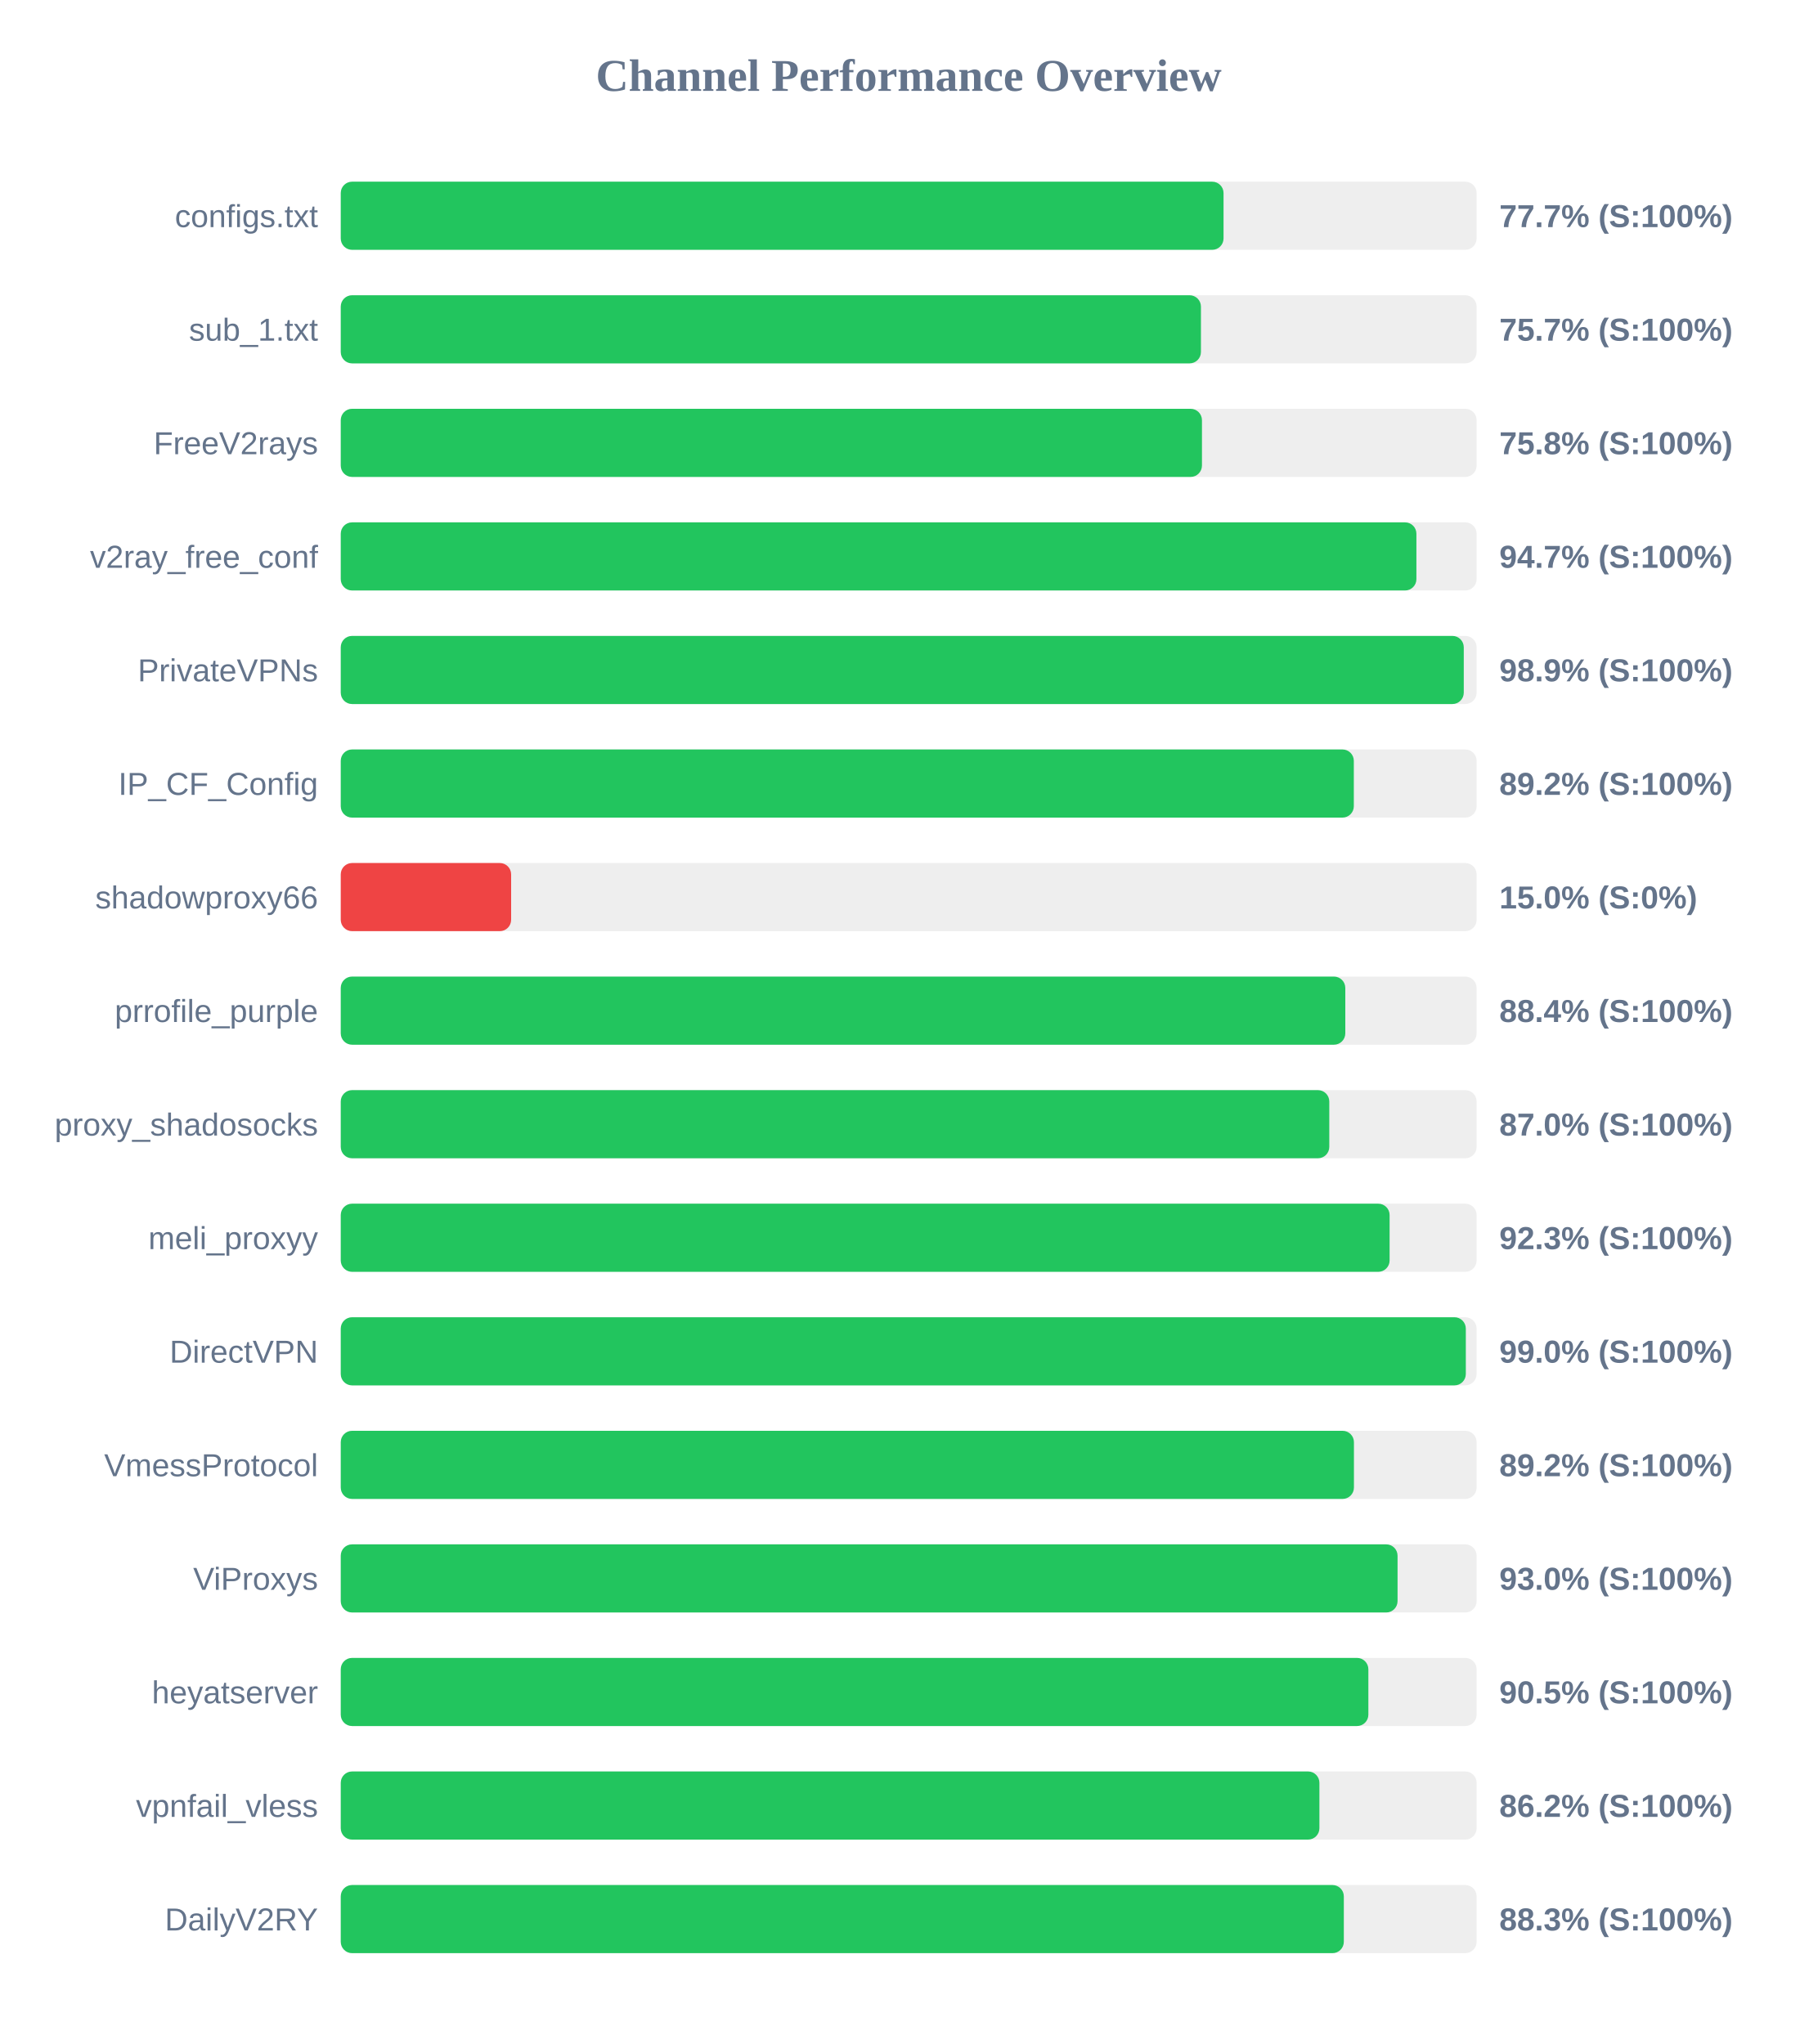
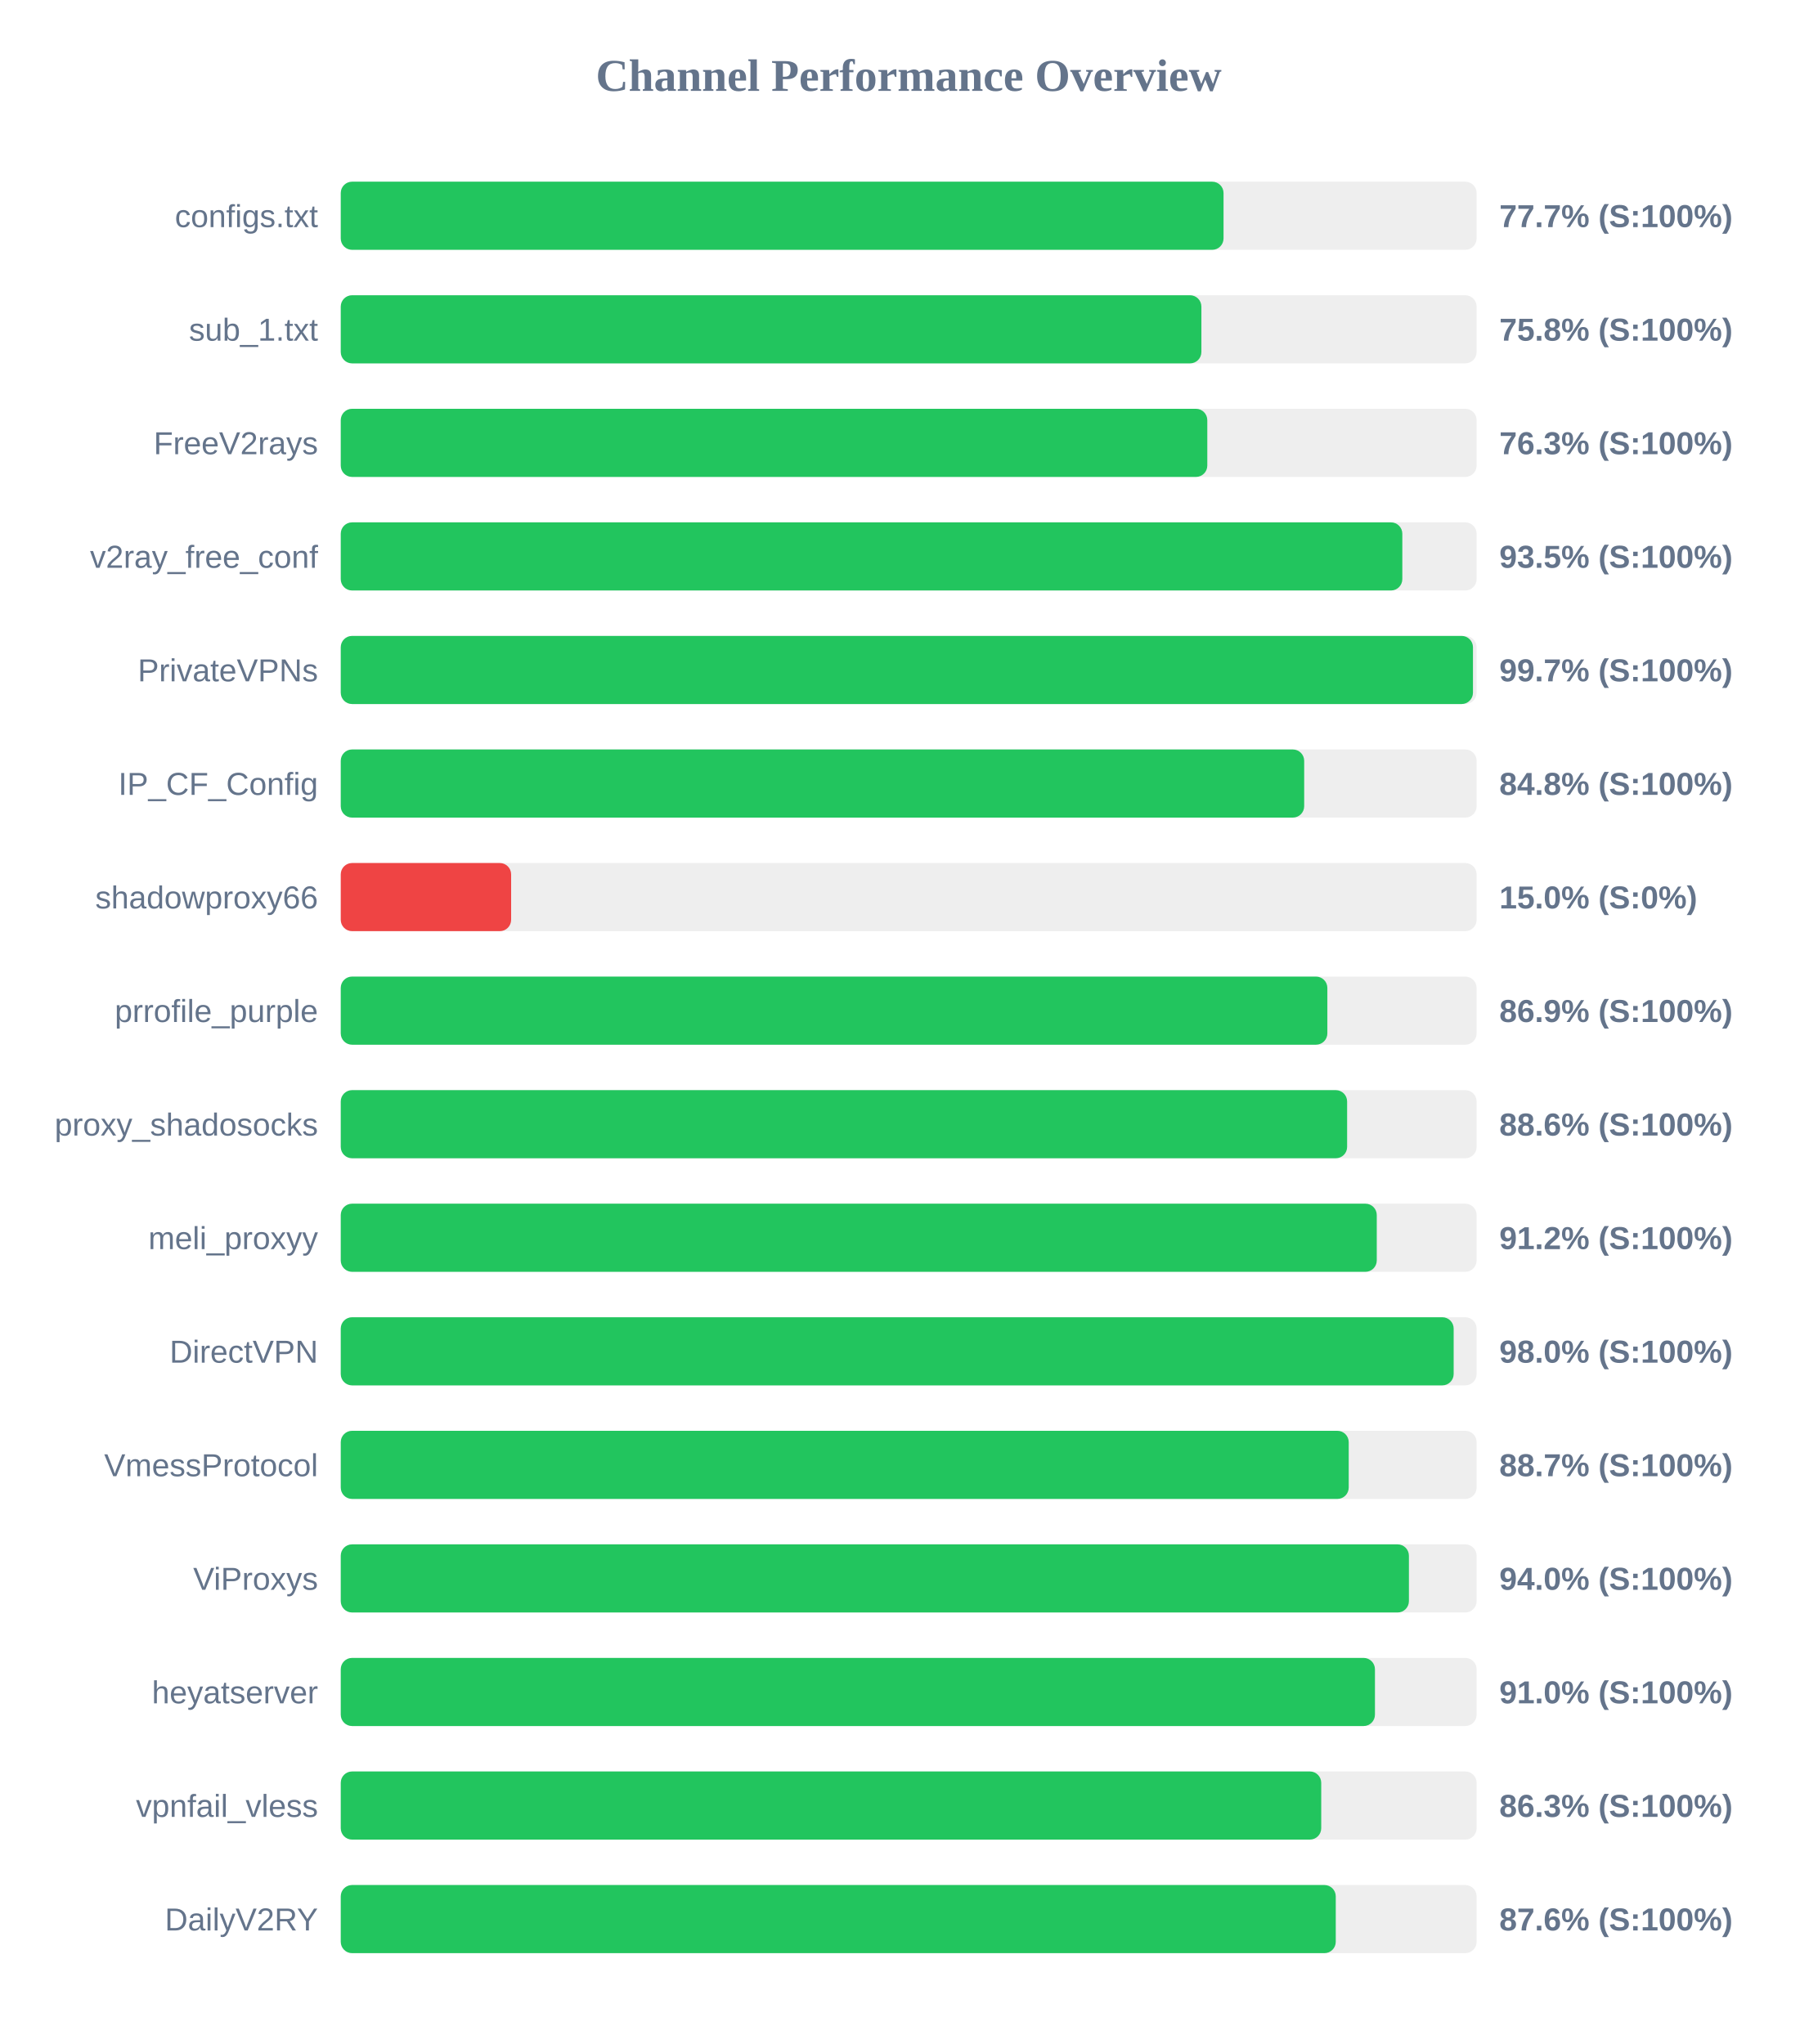
<svg xmlns="http://www.w3.org/2000/svg" width="800" height="900" version="1.1">
  <style>
        .row { font: 14px Arial; fill: #64748b; }
        .score { font: bold 14px Arial; fill: #64748b; }
    </style>
  <text x="400" y="40" text-anchor="middle" font-size="20px" font-weight="bold" fill="#64748b">Channel Performance Overview</text>
  <rect x="150" y="80" width="500" height="30" fill="#eee" rx="5" />
  <rect x="150" y="80" width="388.6" height="30" fill="#22c55e" rx="5" />
  <text x="140" y="100" text-anchor="end" class="row">configs.txt</text>
  <text x="660" y="100" text-anchor="start" class="score">77.7% (S:100%)</text>
  <rect x="150" y="130" width="500" height="30" fill="#eee" rx="5" />
-   <rect x="150" y="130" width="378.65" height="30" fill="#22c55e" rx="5" />
+   <rect x="150" y="130" width="378.85" height="30" fill="#22c55e" rx="5" />
  <text x="140" y="150" text-anchor="end" class="row">sub_1.txt</text>
-   <text x="660" y="150" text-anchor="start" class="score">75.7% (S:100%)</text>
+   <text x="660" y="150" text-anchor="start" class="score">75.8% (S:100%)</text>
  <rect x="150" y="180" width="500" height="30" fill="#eee" rx="5" />
-   <rect x="150" y="180" width="379.1" height="30" fill="#22c55e" rx="5" />
+   <rect x="150" y="180" width="381.45" height="30" fill="#22c55e" rx="5" />
  <text x="140" y="200" text-anchor="end" class="row">FreeV2rays</text>
-   <text x="660" y="200" text-anchor="start" class="score">75.8% (S:100%)</text>
+   <text x="660" y="200" text-anchor="start" class="score">76.3% (S:100%)</text>
  <rect x="150" y="230" width="500" height="30" fill="#eee" rx="5" />
-   <rect x="150" y="230" width="473.5" height="30" fill="#22c55e" rx="5" />
+   <rect x="150" y="230" width="467.3" height="30" fill="#22c55e" rx="5" />
  <text x="140" y="250" text-anchor="end" class="row">v2ray_free_conf</text>
-   <text x="660" y="250" text-anchor="start" class="score">94.7% (S:100%)</text>
+   <text x="660" y="250" text-anchor="start" class="score">93.5% (S:100%)</text>
  <rect x="150" y="280" width="500" height="30" fill="#eee" rx="5" />
-   <rect x="150" y="280" width="494.35" height="30" fill="#22c55e" rx="5" />
+   <rect x="150" y="280" width="498.4" height="30" fill="#22c55e" rx="5" />
  <text x="140" y="300" text-anchor="end" class="row">PrivateVPNs</text>
-   <text x="660" y="300" text-anchor="start" class="score">98.9% (S:100%)</text>
+   <text x="660" y="300" text-anchor="start" class="score">99.7% (S:100%)</text>
  <rect x="150" y="330" width="500" height="30" fill="#eee" rx="5" />
-   <rect x="150" y="330" width="445.95" height="30" fill="#22c55e" rx="5" />
+   <rect x="150" y="330" width="424.1" height="30" fill="#22c55e" rx="5" />
  <text x="140" y="350" text-anchor="end" class="row">IP_CF_Config</text>
-   <text x="660" y="350" text-anchor="start" class="score">89.2% (S:100%)</text>
+   <text x="660" y="350" text-anchor="start" class="score">84.8% (S:100%)</text>
  <rect x="150" y="380" width="500" height="30" fill="#eee" rx="5" />
  <rect x="150" y="380" width="75.0" height="30" fill="#ef4444" rx="5" />
  <text x="140" y="400" text-anchor="end" class="row">shadowproxy66</text>
  <text x="660" y="400" text-anchor="start" class="score">15.0% (S:0%)</text>
  <rect x="150" y="430" width="500" height="30" fill="#eee" rx="5" />
-   <rect x="150" y="430" width="442.2" height="30" fill="#22c55e" rx="5" />
+   <rect x="150" y="430" width="434.3" height="30" fill="#22c55e" rx="5" />
  <text x="140" y="450" text-anchor="end" class="row">prrofile_purple</text>
-   <text x="660" y="450" text-anchor="start" class="score">88.4% (S:100%)</text>
+   <text x="660" y="450" text-anchor="start" class="score">86.9% (S:100%)</text>
  <rect x="150" y="480" width="500" height="30" fill="#eee" rx="5" />
-   <rect x="150" y="480" width="435.15" height="30" fill="#22c55e" rx="5" />
+   <rect x="150" y="480" width="443.0" height="30" fill="#22c55e" rx="5" />
  <text x="140" y="500" text-anchor="end" class="row">proxy_shadosocks</text>
-   <text x="660" y="500" text-anchor="start" class="score">87.0% (S:100%)</text>
+   <text x="660" y="500" text-anchor="start" class="score">88.6% (S:100%)</text>
  <rect x="150" y="530" width="500" height="30" fill="#eee" rx="5" />
-   <rect x="150" y="530" width="461.7" height="30" fill="#22c55e" rx="5" />
+   <rect x="150" y="530" width="456.05" height="30" fill="#22c55e" rx="5" />
  <text x="140" y="550" text-anchor="end" class="row">meli_proxyy</text>
-   <text x="660" y="550" text-anchor="start" class="score">92.3% (S:100%)</text>
+   <text x="660" y="550" text-anchor="start" class="score">91.2% (S:100%)</text>
  <rect x="150" y="580" width="500" height="30" fill="#eee" rx="5" />
-   <rect x="150" y="580" width="495.25" height="30" fill="#22c55e" rx="5" />
+   <rect x="150" y="580" width="489.9" height="30" fill="#22c55e" rx="5" />
  <text x="140" y="600" text-anchor="end" class="row">DirectVPN</text>
-   <text x="660" y="600" text-anchor="start" class="score">99.0% (S:100%)</text>
+   <text x="660" y="600" text-anchor="start" class="score">98.0% (S:100%)</text>
  <rect x="150" y="630" width="500" height="30" fill="#eee" rx="5" />
-   <rect x="150" y="630" width="446.0" height="30" fill="#22c55e" rx="5" />
+   <rect x="150" y="630" width="443.7" height="30" fill="#22c55e" rx="5" />
  <text x="140" y="650" text-anchor="end" class="row">VmessProtocol</text>
-   <text x="660" y="650" text-anchor="start" class="score">89.2% (S:100%)</text>
+   <text x="660" y="650" text-anchor="start" class="score">88.7% (S:100%)</text>
  <rect x="150" y="680" width="500" height="30" fill="#eee" rx="5" />
-   <rect x="150" y="680" width="465.2" height="30" fill="#22c55e" rx="5" />
+   <rect x="150" y="680" width="470.2" height="30" fill="#22c55e" rx="5" />
  <text x="140" y="700" text-anchor="end" class="row">ViProxys</text>
-   <text x="660" y="700" text-anchor="start" class="score">93.0% (S:100%)</text>
+   <text x="660" y="700" text-anchor="start" class="score">94.0% (S:100%)</text>
  <rect x="150" y="730" width="500" height="30" fill="#eee" rx="5" />
-   <rect x="150" y="730" width="452.35" height="30" fill="#22c55e" rx="5" />
+   <rect x="150" y="730" width="455.25" height="30" fill="#22c55e" rx="5" />
  <text x="140" y="750" text-anchor="end" class="row">heyatserver</text>
-   <text x="660" y="750" text-anchor="start" class="score">90.5% (S:100%)</text>
+   <text x="660" y="750" text-anchor="start" class="score">91.0% (S:100%)</text>
  <rect x="150" y="780" width="500" height="30" fill="#eee" rx="5" />
-   <rect x="150" y="780" width="430.8" height="30" fill="#22c55e" rx="5" />
+   <rect x="150" y="780" width="431.6" height="30" fill="#22c55e" rx="5" />
  <text x="140" y="800" text-anchor="end" class="row">vpnfail_vless</text>
-   <text x="660" y="800" text-anchor="start" class="score">86.2% (S:100%)</text>
+   <text x="660" y="800" text-anchor="start" class="score">86.3% (S:100%)</text>
  <rect x="150" y="830" width="500" height="30" fill="#eee" rx="5" />
-   <rect x="150" y="830" width="441.55" height="30" fill="#22c55e" rx="5" />
+   <rect x="150" y="830" width="438.0" height="30" fill="#22c55e" rx="5" />
  <text x="140" y="850" text-anchor="end" class="row">DailyV2RY</text>
-   <text x="660" y="850" text-anchor="start" class="score">88.3% (S:100%)</text>
+   <text x="660" y="850" text-anchor="start" class="score">87.6% (S:100%)</text>
</svg>
